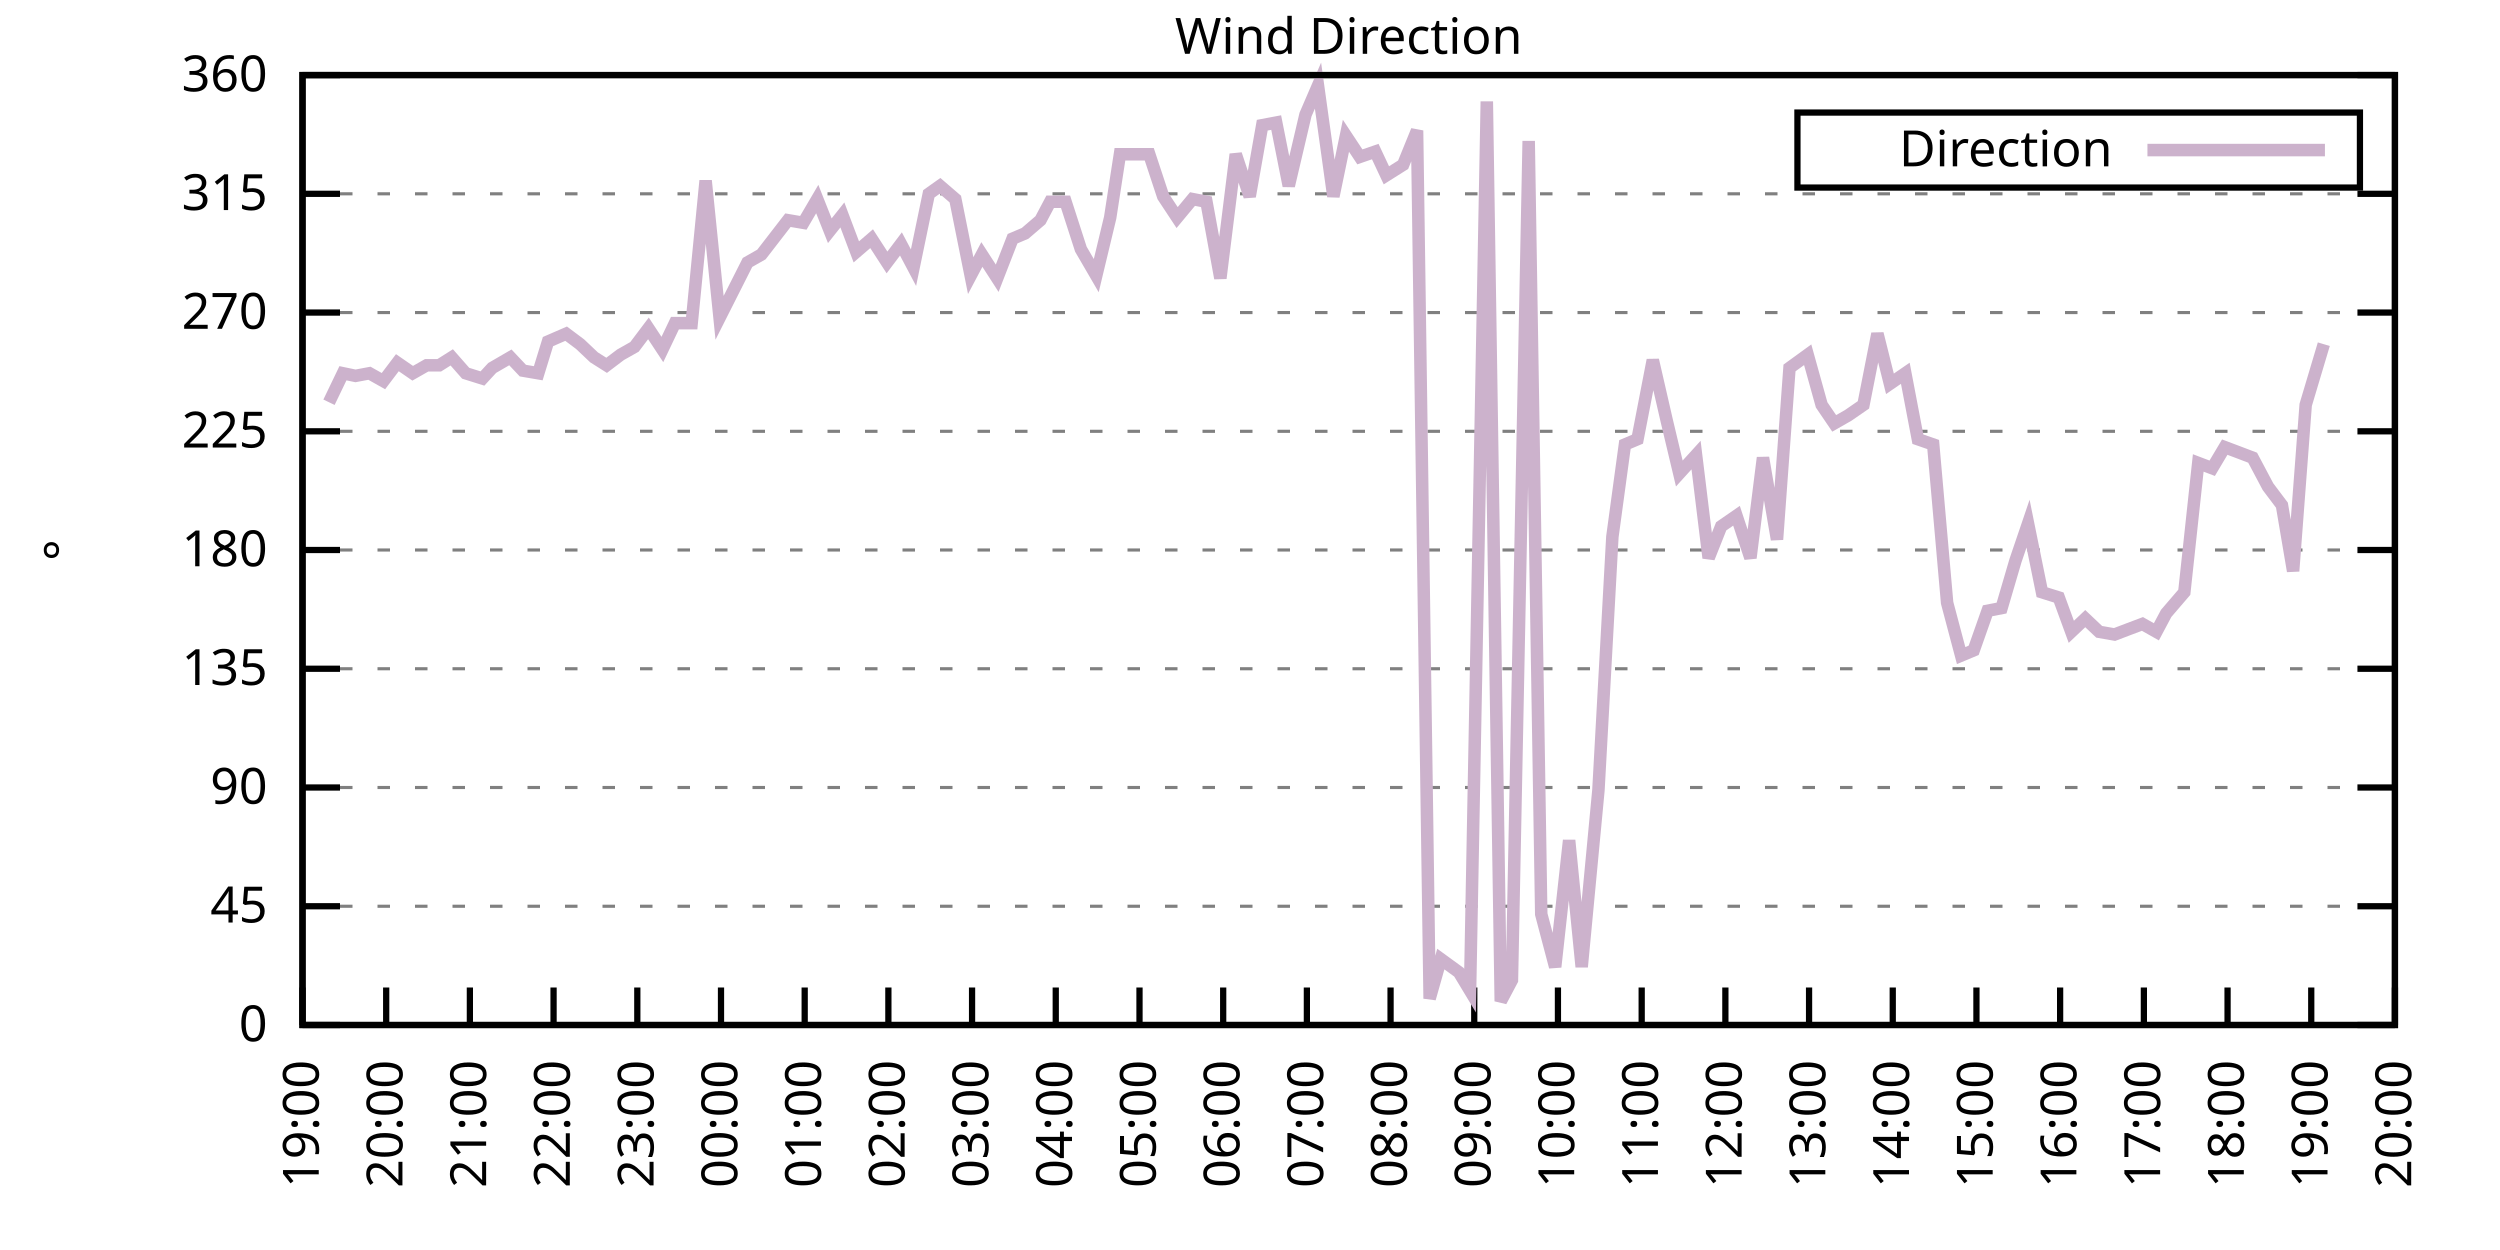
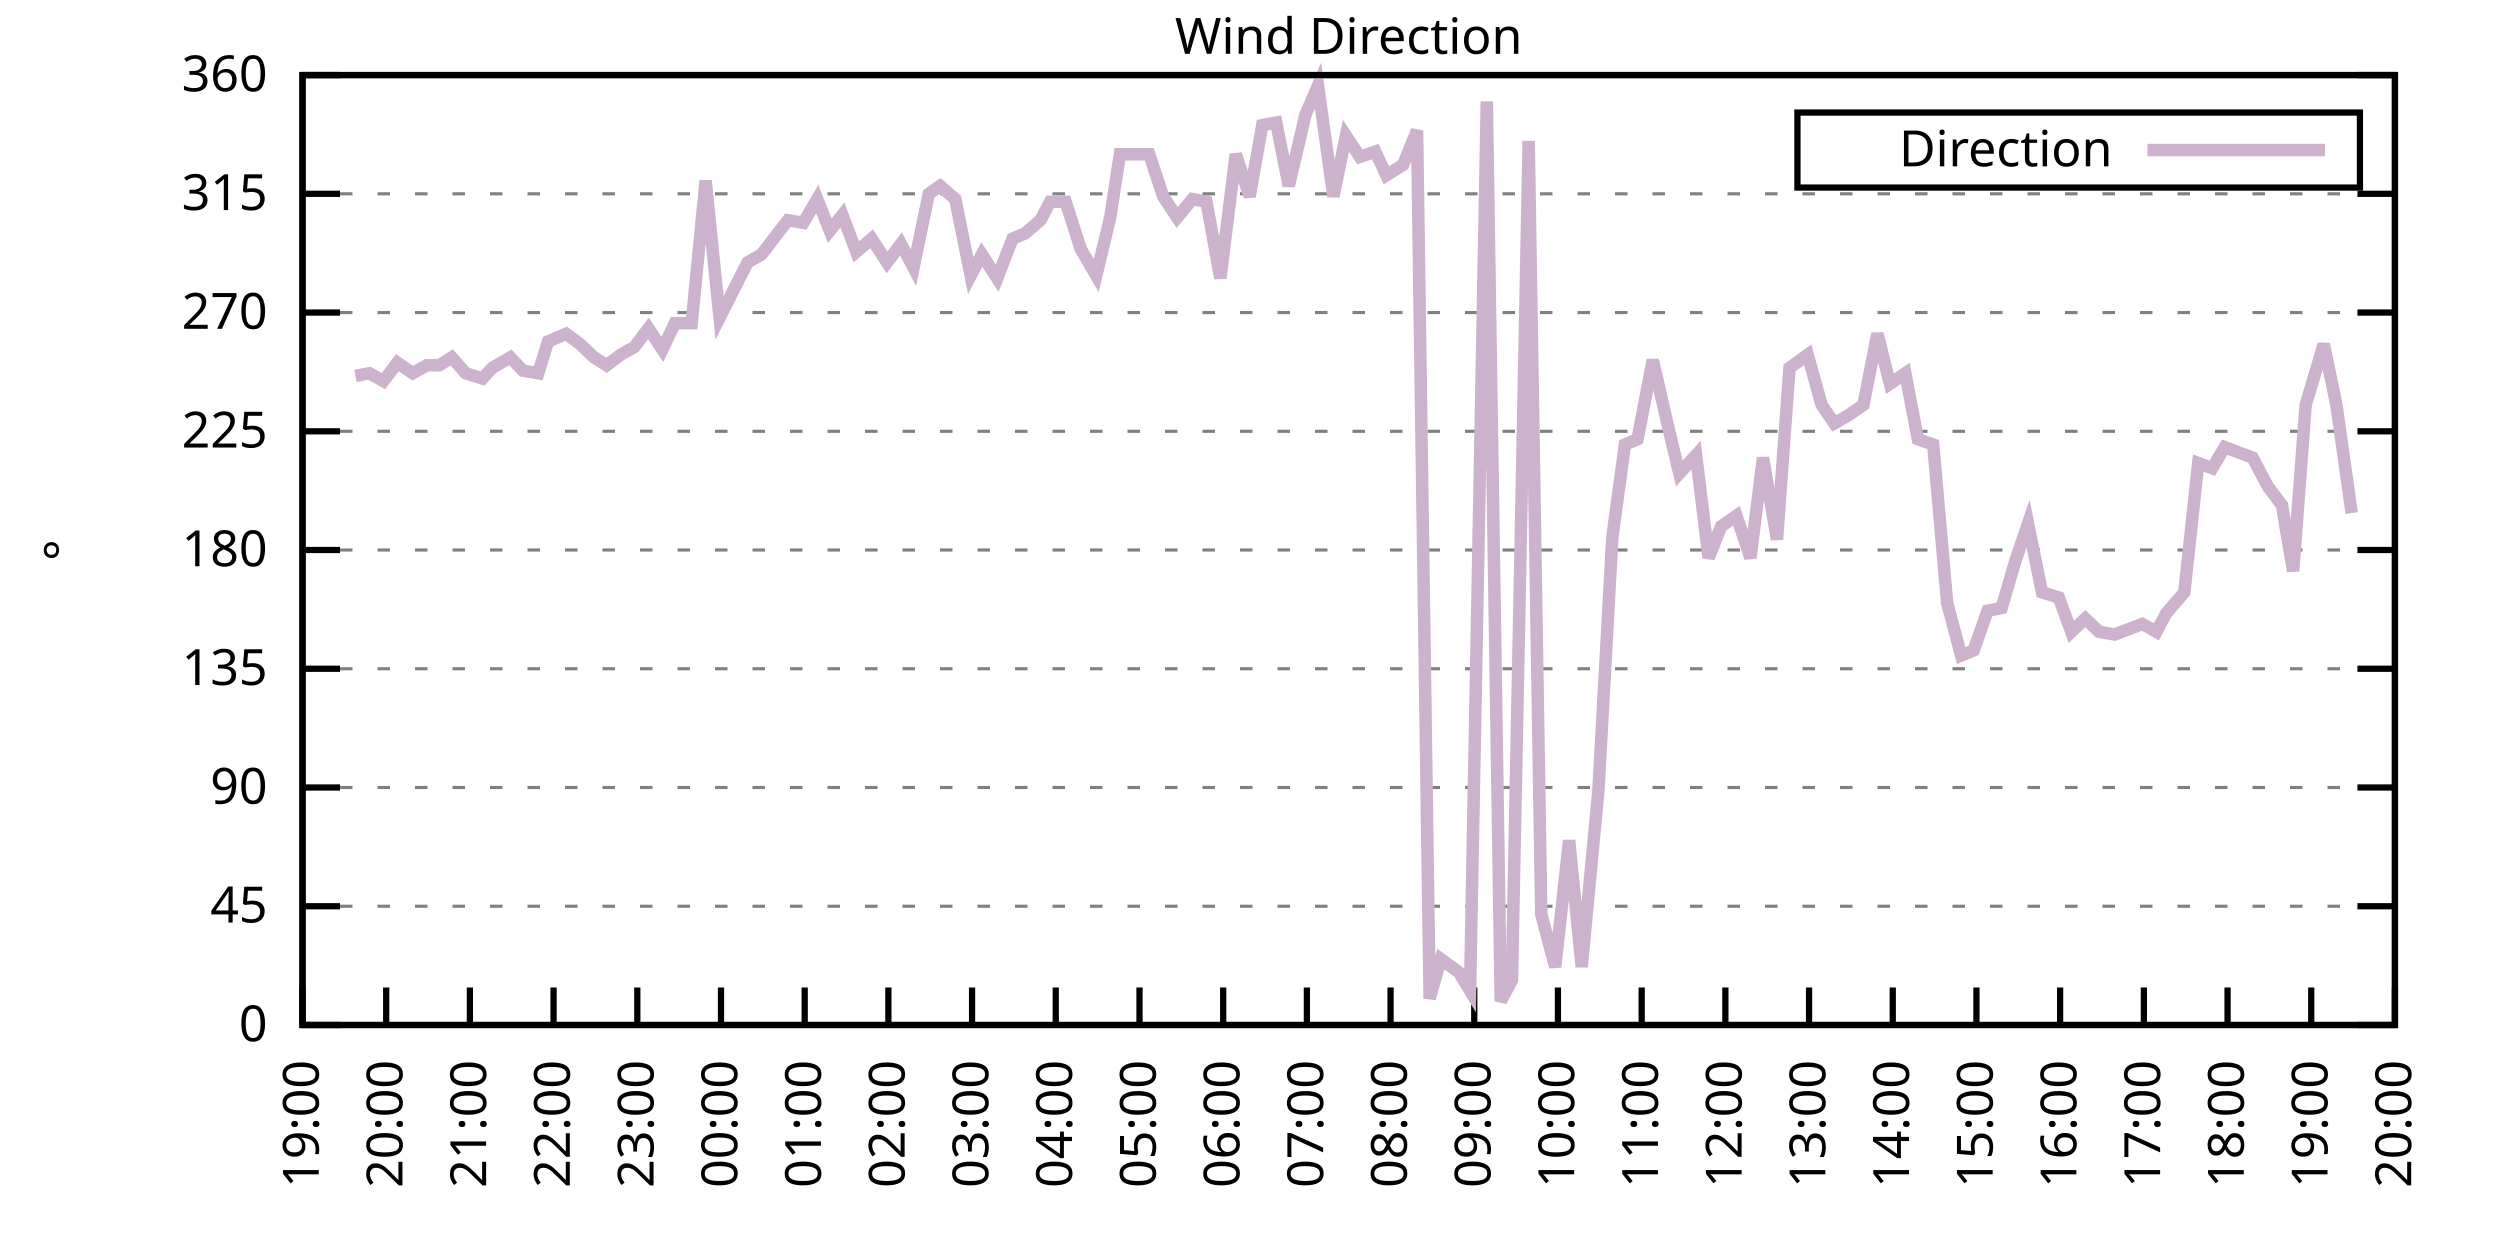
<svg xmlns="http://www.w3.org/2000/svg" xmlns:xlink="http://www.w3.org/1999/xlink" width="400" height="200" viewBox="0 0 400 200">
  <g id="gnuplot_canvas">
    <rect x="0" y="0" width="400" height="200" fill="none" />
    <defs>
      <circle id="gpDot" r="0.5" stroke-width="0.5" stroke="currentColor" />
      <path id="gpPt0" stroke-width="0.333" stroke="currentColor" d="M-1,0 h2 M0,-1 v2" />
      <path id="gpPt1" stroke-width="0.333" stroke="currentColor" d="M-1,-1 L1,1 M1,-1 L-1,1" />
      <path id="gpPt2" stroke-width="0.333" stroke="currentColor" d="M-1,0 L1,0 M0,-1 L0,1 M-1,-1 L1,1 M-1,1 L1,-1" />
      <rect id="gpPt3" stroke-width="0.333" stroke="currentColor" x="-1" y="-1" width="2" height="2" />
      <rect id="gpPt4" stroke-width="0.333" stroke="currentColor" fill="currentColor" x="-1" y="-1" width="2" height="2" />
      <circle id="gpPt5" stroke-width="0.333" stroke="currentColor" cx="0" cy="0" r="1" />
      <use xlink:href="#gpPt5" id="gpPt6" fill="currentColor" stroke="none" />
      <path id="gpPt7" stroke-width="0.333" stroke="currentColor" d="M0,-1.33 L-1.33,0.67 L1.33,0.67 z" />
      <use xlink:href="#gpPt7" id="gpPt8" fill="currentColor" stroke="none" />
      <use xlink:href="#gpPt7" id="gpPt9" stroke="currentColor" transform="rotate(180)" />
      <use xlink:href="#gpPt9" id="gpPt10" fill="currentColor" stroke="none" />
      <use xlink:href="#gpPt3" id="gpPt11" stroke="currentColor" transform="rotate(45)" />
      <use xlink:href="#gpPt11" id="gpPt12" fill="currentColor" stroke="none" />
      <path id="gpPt13" stroke-width="0.333" stroke="currentColor" d="M0,1.330 L1.265,0.411 L0.782,-1.067 L-0.782,-1.076 L-1.265,0.411 z" />
      <use xlink:href="#gpPt13" id="gpPt14" fill="currentColor" stroke="none" />
      <filter id="textbox" filterUnits="objectBoundingBox" x="0" y="0" height="1" width="1">
        <feFlood flood-color="white" flood-opacity="1" result="bgnd" />
        <feComposite in="SourceGraphic" in2="bgnd" operator="atop" />
      </filter>
      <filter id="greybox" filterUnits="objectBoundingBox" x="0" y="0" height="1" width="1">
        <feFlood flood-color="lightgrey" flood-opacity="1" result="grey" />
        <feComposite in="SourceGraphic" in2="grey" operator="atop" />
      </filter>
    </defs>
    <g fill="none" color="white" stroke="currentColor" stroke-width="1.00" stroke-linecap="butt" stroke-linejoin="miter">
</g>
    <g fill="none" color="black" stroke="currentColor" stroke-width="1.00" stroke-linecap="butt" stroke-linejoin="miter">
      <g stroke="none" shape-rendering="crispEdges">
        <polygon fill="rgb(255, 255, 255)" points="48.40,164.00 383.18,164.00 383.18,12.02 48.40,12.02 " />
      </g>
    </g>
    <g fill="none" color="black" stroke="currentColor" stroke-width="1.00" stroke-linecap="butt" stroke-linejoin="miter">
</g>
    <g fill="none" color="black" stroke="black" stroke-width="0.50" stroke-linecap="butt" stroke-linejoin="miter">
</g>
    <g fill="none" color="gray" stroke="currentColor" stroke-width="0.50" stroke-linecap="butt" stroke-linejoin="miter">
      <path stroke="gray" stroke-dasharray="2,4" class="gridline" d="M48.40,164.00 L383.19,164.00  " />
    </g>
    <g fill="none" color="gray" stroke="gray" stroke-width="1.00" stroke-linecap="butt" stroke-linejoin="miter">
</g>
    <g fill="none" color="black" stroke="currentColor" stroke-width="1.00" stroke-linecap="butt" stroke-linejoin="miter">
      <path stroke="black" d="M48.40,164.00 L54.40,164.00 M383.19,164.00 L377.19,164.00  " />
      <g transform="translate(42.80,166.60)" stroke="none" fill="black" font-family="Sans" font-size="8.00" text-anchor="end">
        <text>
          <tspan font-family="Sans"> 0</tspan>
        </text>
      </g>
    </g>
    <g fill="none" color="black" stroke="currentColor" stroke-width="1.00" stroke-linecap="butt" stroke-linejoin="miter">
</g>
    <g fill="none" color="black" stroke="black" stroke-width="0.50" stroke-linecap="butt" stroke-linejoin="miter">
</g>
    <g fill="none" color="gray" stroke="currentColor" stroke-width="0.50" stroke-linecap="butt" stroke-linejoin="miter">
      <path stroke="gray" stroke-dasharray="2,4" class="gridline" d="M48.40,145.00 L383.19,145.00  " />
    </g>
    <g fill="none" color="gray" stroke="gray" stroke-width="1.00" stroke-linecap="butt" stroke-linejoin="miter">
</g>
    <g fill="none" color="black" stroke="currentColor" stroke-width="1.00" stroke-linecap="butt" stroke-linejoin="miter">
      <path stroke="black" d="M48.40,145.00 L54.40,145.00 M383.19,145.00 L377.19,145.00  " />
      <g transform="translate(42.80,147.60)" stroke="none" fill="black" font-family="Sans" font-size="8.00" text-anchor="end">
        <text>
          <tspan font-family="Sans"> 45</tspan>
        </text>
      </g>
    </g>
    <g fill="none" color="black" stroke="currentColor" stroke-width="1.00" stroke-linecap="butt" stroke-linejoin="miter">
</g>
    <g fill="none" color="black" stroke="black" stroke-width="0.50" stroke-linecap="butt" stroke-linejoin="miter">
</g>
    <g fill="none" color="gray" stroke="currentColor" stroke-width="0.50" stroke-linecap="butt" stroke-linejoin="miter">
      <path stroke="gray" stroke-dasharray="2,4" class="gridline" d="M48.40,126.00 L383.19,126.00  " />
    </g>
    <g fill="none" color="gray" stroke="gray" stroke-width="1.00" stroke-linecap="butt" stroke-linejoin="miter">
</g>
    <g fill="none" color="black" stroke="currentColor" stroke-width="1.00" stroke-linecap="butt" stroke-linejoin="miter">
      <path stroke="black" d="M48.40,126.00 L54.40,126.00 M383.19,126.00 L377.19,126.00  " />
      <g transform="translate(42.80,128.60)" stroke="none" fill="black" font-family="Sans" font-size="8.00" text-anchor="end">
        <text>
          <tspan font-family="Sans"> 90</tspan>
        </text>
      </g>
    </g>
    <g fill="none" color="black" stroke="currentColor" stroke-width="1.00" stroke-linecap="butt" stroke-linejoin="miter">
</g>
    <g fill="none" color="black" stroke="black" stroke-width="0.50" stroke-linecap="butt" stroke-linejoin="miter">
</g>
    <g fill="none" color="gray" stroke="currentColor" stroke-width="0.50" stroke-linecap="butt" stroke-linejoin="miter">
      <path stroke="gray" stroke-dasharray="2,4" class="gridline" d="M48.40,107.00 L383.19,107.00  " />
    </g>
    <g fill="none" color="gray" stroke="gray" stroke-width="1.00" stroke-linecap="butt" stroke-linejoin="miter">
</g>
    <g fill="none" color="black" stroke="currentColor" stroke-width="1.00" stroke-linecap="butt" stroke-linejoin="miter">
      <path stroke="black" d="M48.40,107.00 L54.40,107.00 M383.19,107.00 L377.19,107.00  " />
      <g transform="translate(42.80,109.60)" stroke="none" fill="black" font-family="Sans" font-size="8.00" text-anchor="end">
        <text>
          <tspan font-family="Sans"> 135</tspan>
        </text>
      </g>
    </g>
    <g fill="none" color="black" stroke="currentColor" stroke-width="1.00" stroke-linecap="butt" stroke-linejoin="miter">
</g>
    <g fill="none" color="black" stroke="black" stroke-width="0.50" stroke-linecap="butt" stroke-linejoin="miter">
</g>
    <g fill="none" color="gray" stroke="currentColor" stroke-width="0.50" stroke-linecap="butt" stroke-linejoin="miter">
      <path stroke="gray" stroke-dasharray="2,4" class="gridline" d="M48.40,88.00 L383.19,88.00  " />
    </g>
    <g fill="none" color="gray" stroke="gray" stroke-width="1.00" stroke-linecap="butt" stroke-linejoin="miter">
</g>
    <g fill="none" color="black" stroke="currentColor" stroke-width="1.00" stroke-linecap="butt" stroke-linejoin="miter">
      <path stroke="black" d="M48.40,88.00 L54.40,88.00 M383.19,88.00 L377.19,88.00  " />
      <g transform="translate(42.80,90.60)" stroke="none" fill="black" font-family="Sans" font-size="8.00" text-anchor="end">
        <text>
          <tspan font-family="Sans"> 180</tspan>
        </text>
      </g>
    </g>
    <g fill="none" color="black" stroke="currentColor" stroke-width="1.00" stroke-linecap="butt" stroke-linejoin="miter">
</g>
    <g fill="none" color="black" stroke="black" stroke-width="0.50" stroke-linecap="butt" stroke-linejoin="miter">
</g>
    <g fill="none" color="gray" stroke="currentColor" stroke-width="0.50" stroke-linecap="butt" stroke-linejoin="miter">
      <path stroke="gray" stroke-dasharray="2,4" class="gridline" d="M48.40,69.01 L383.19,69.01  " />
    </g>
    <g fill="none" color="gray" stroke="gray" stroke-width="1.00" stroke-linecap="butt" stroke-linejoin="miter">
</g>
    <g fill="none" color="black" stroke="currentColor" stroke-width="1.00" stroke-linecap="butt" stroke-linejoin="miter">
      <path stroke="black" d="M48.40,69.01 L54.40,69.01 M383.19,69.01 L377.19,69.01  " />
      <g transform="translate(42.80,71.61)" stroke="none" fill="black" font-family="Sans" font-size="8.00" text-anchor="end">
        <text>
          <tspan font-family="Sans"> 225</tspan>
        </text>
      </g>
    </g>
    <g fill="none" color="black" stroke="currentColor" stroke-width="1.00" stroke-linecap="butt" stroke-linejoin="miter">
</g>
    <g fill="none" color="black" stroke="black" stroke-width="0.50" stroke-linecap="butt" stroke-linejoin="miter">
</g>
    <g fill="none" color="gray" stroke="currentColor" stroke-width="0.50" stroke-linecap="butt" stroke-linejoin="miter">
      <path stroke="gray" stroke-dasharray="2,4" class="gridline" d="M48.40,50.01 L383.19,50.01  " />
    </g>
    <g fill="none" color="gray" stroke="gray" stroke-width="1.00" stroke-linecap="butt" stroke-linejoin="miter">
</g>
    <g fill="none" color="black" stroke="currentColor" stroke-width="1.00" stroke-linecap="butt" stroke-linejoin="miter">
      <path stroke="black" d="M48.40,50.01 L54.40,50.01 M383.19,50.01 L377.19,50.01  " />
      <g transform="translate(42.80,52.61)" stroke="none" fill="black" font-family="Sans" font-size="8.00" text-anchor="end">
        <text>
          <tspan font-family="Sans"> 270</tspan>
        </text>
      </g>
    </g>
    <g fill="none" color="black" stroke="currentColor" stroke-width="1.00" stroke-linecap="butt" stroke-linejoin="miter">
</g>
    <g fill="none" color="black" stroke="black" stroke-width="0.50" stroke-linecap="butt" stroke-linejoin="miter">
</g>
    <g fill="none" color="gray" stroke="currentColor" stroke-width="0.50" stroke-linecap="butt" stroke-linejoin="miter">
      <path stroke="gray" stroke-dasharray="2,4" class="gridline" d="M48.40,31.01 L383.19,31.01  " />
    </g>
    <g fill="none" color="gray" stroke="gray" stroke-width="1.00" stroke-linecap="butt" stroke-linejoin="miter">
</g>
    <g fill="none" color="black" stroke="currentColor" stroke-width="1.00" stroke-linecap="butt" stroke-linejoin="miter">
      <path stroke="black" d="M48.40,31.01 L54.40,31.01 M383.19,31.01 L377.19,31.01  " />
      <g transform="translate(42.80,33.61)" stroke="none" fill="black" font-family="Sans" font-size="8.00" text-anchor="end">
        <text>
          <tspan font-family="Sans"> 315</tspan>
        </text>
      </g>
    </g>
    <g fill="none" color="black" stroke="currentColor" stroke-width="1.00" stroke-linecap="butt" stroke-linejoin="miter">
</g>
    <g fill="none" color="black" stroke="black" stroke-width="0.50" stroke-linecap="butt" stroke-linejoin="miter">
</g>
    <g fill="none" color="gray" stroke="currentColor" stroke-width="0.50" stroke-linecap="butt" stroke-linejoin="miter">
      <path stroke="gray" stroke-dasharray="2,4" class="gridline" d="M48.40,12.01 L383.19,12.01  " />
    </g>
    <g fill="none" color="gray" stroke="gray" stroke-width="1.00" stroke-linecap="butt" stroke-linejoin="miter">
</g>
    <g fill="none" color="black" stroke="currentColor" stroke-width="1.00" stroke-linecap="butt" stroke-linejoin="miter">
      <path stroke="black" d="M48.40,12.01 L54.40,12.01 M383.19,12.01 L377.19,12.01  " />
      <g transform="translate(42.80,14.61)" stroke="none" fill="black" font-family="Sans" font-size="8.00" text-anchor="end">
        <text>
          <tspan font-family="Sans"> 360</tspan>
        </text>
      </g>
    </g>
    <g fill="none" color="black" stroke="currentColor" stroke-width="1.00" stroke-linecap="butt" stroke-linejoin="miter">
      <path stroke="black" d="M48.40,164.00 L48.40,158.00  " />
      <g transform="translate(51.00,169.60) rotate(270.00)" stroke="none" fill="black" font-family="Sans" font-size="8.00" text-anchor="end">
        <text>
          <tspan font-family="Sans">19:00</tspan>
        </text>
      </g>
    </g>
    <g fill="none" color="black" stroke="currentColor" stroke-width="1.00" stroke-linecap="butt" stroke-linejoin="miter">
      <path stroke="black" d="M61.79,164.00 L61.79,158.00  " />
      <g transform="translate(64.39,169.60) rotate(270.00)" stroke="none" fill="black" font-family="Sans" font-size="8.00" text-anchor="end">
        <text>
          <tspan font-family="Sans">20:00</tspan>
        </text>
      </g>
    </g>
    <g fill="none" color="black" stroke="currentColor" stroke-width="1.00" stroke-linecap="butt" stroke-linejoin="miter">
      <path stroke="black" d="M75.18,164.00 L75.18,158.00  " />
      <g transform="translate(77.78,169.60) rotate(270.00)" stroke="none" fill="black" font-family="Sans" font-size="8.00" text-anchor="end">
        <text>
          <tspan font-family="Sans">21:00</tspan>
        </text>
      </g>
    </g>
    <g fill="none" color="black" stroke="currentColor" stroke-width="1.00" stroke-linecap="butt" stroke-linejoin="miter">
      <path stroke="black" d="M88.57,164.00 L88.57,158.00  " />
      <g transform="translate(91.17,169.60) rotate(270.00)" stroke="none" fill="black" font-family="Sans" font-size="8.00" text-anchor="end">
        <text>
          <tspan font-family="Sans">22:00</tspan>
        </text>
      </g>
    </g>
    <g fill="none" color="black" stroke="currentColor" stroke-width="1.00" stroke-linecap="butt" stroke-linejoin="miter">
      <path stroke="black" d="M101.97,164.00 L101.97,158.00  " />
      <g transform="translate(104.57,169.60) rotate(270.00)" stroke="none" fill="black" font-family="Sans" font-size="8.00" text-anchor="end">
        <text>
          <tspan font-family="Sans">23:00</tspan>
        </text>
      </g>
    </g>
    <g fill="none" color="black" stroke="currentColor" stroke-width="1.00" stroke-linecap="butt" stroke-linejoin="miter">
      <path stroke="black" d="M115.36,164.00 L115.36,158.00  " />
      <g transform="translate(117.96,169.60) rotate(270.00)" stroke="none" fill="black" font-family="Sans" font-size="8.00" text-anchor="end">
        <text>
          <tspan font-family="Sans">00:00</tspan>
        </text>
      </g>
    </g>
    <g fill="none" color="black" stroke="currentColor" stroke-width="1.00" stroke-linecap="butt" stroke-linejoin="miter">
      <path stroke="black" d="M128.75,164.00 L128.75,158.00  " />
      <g transform="translate(131.35,169.60) rotate(270.00)" stroke="none" fill="black" font-family="Sans" font-size="8.00" text-anchor="end">
        <text>
          <tspan font-family="Sans">01:00</tspan>
        </text>
      </g>
    </g>
    <g fill="none" color="black" stroke="currentColor" stroke-width="1.00" stroke-linecap="butt" stroke-linejoin="miter">
      <path stroke="black" d="M142.14,164.00 L142.14,158.00  " />
      <g transform="translate(144.74,169.60) rotate(270.00)" stroke="none" fill="black" font-family="Sans" font-size="8.00" text-anchor="end">
        <text>
          <tspan font-family="Sans">02:00</tspan>
        </text>
      </g>
    </g>
    <g fill="none" color="black" stroke="currentColor" stroke-width="1.00" stroke-linecap="butt" stroke-linejoin="miter">
      <path stroke="black" d="M155.53,164.00 L155.53,158.00  " />
      <g transform="translate(158.13,169.60) rotate(270.00)" stroke="none" fill="black" font-family="Sans" font-size="8.00" text-anchor="end">
        <text>
          <tspan font-family="Sans">03:00</tspan>
        </text>
      </g>
    </g>
    <g fill="none" color="black" stroke="currentColor" stroke-width="1.00" stroke-linecap="butt" stroke-linejoin="miter">
      <path stroke="black" d="M168.92,164.00 L168.92,158.00  " />
      <g transform="translate(171.52,169.60) rotate(270.00)" stroke="none" fill="black" font-family="Sans" font-size="8.00" text-anchor="end">
        <text>
          <tspan font-family="Sans">04:00</tspan>
        </text>
      </g>
    </g>
    <g fill="none" color="black" stroke="currentColor" stroke-width="1.00" stroke-linecap="butt" stroke-linejoin="miter">
      <path stroke="black" d="M182.32,164.00 L182.32,158.00  " />
      <g transform="translate(184.92,169.60) rotate(270.00)" stroke="none" fill="black" font-family="Sans" font-size="8.00" text-anchor="end">
        <text>
          <tspan font-family="Sans">05:00</tspan>
        </text>
      </g>
    </g>
    <g fill="none" color="black" stroke="currentColor" stroke-width="1.00" stroke-linecap="butt" stroke-linejoin="miter">
      <path stroke="black" d="M195.71,164.00 L195.71,158.00  " />
      <g transform="translate(198.31,169.60) rotate(270.00)" stroke="none" fill="black" font-family="Sans" font-size="8.00" text-anchor="end">
        <text>
          <tspan font-family="Sans">06:00</tspan>
        </text>
      </g>
    </g>
    <g fill="none" color="black" stroke="currentColor" stroke-width="1.00" stroke-linecap="butt" stroke-linejoin="miter">
      <path stroke="black" d="M209.10,164.00 L209.10,158.00  " />
      <g transform="translate(211.70,169.60) rotate(270.00)" stroke="none" fill="black" font-family="Sans" font-size="8.00" text-anchor="end">
        <text>
          <tspan font-family="Sans">07:00</tspan>
        </text>
      </g>
    </g>
    <g fill="none" color="black" stroke="currentColor" stroke-width="1.00" stroke-linecap="butt" stroke-linejoin="miter">
      <path stroke="black" d="M222.49,164.00 L222.49,158.00  " />
      <g transform="translate(225.09,169.60) rotate(270.00)" stroke="none" fill="black" font-family="Sans" font-size="8.00" text-anchor="end">
        <text>
          <tspan font-family="Sans">08:00</tspan>
        </text>
      </g>
    </g>
    <g fill="none" color="black" stroke="currentColor" stroke-width="1.00" stroke-linecap="butt" stroke-linejoin="miter">
      <path stroke="black" d="M235.88,164.00 L235.88,158.00  " />
      <g transform="translate(238.48,169.60) rotate(270.00)" stroke="none" fill="black" font-family="Sans" font-size="8.00" text-anchor="end">
        <text>
          <tspan font-family="Sans">09:00</tspan>
        </text>
      </g>
    </g>
    <g fill="none" color="black" stroke="currentColor" stroke-width="1.00" stroke-linecap="butt" stroke-linejoin="miter">
      <path stroke="black" d="M249.27,164.00 L249.27,158.00  " />
      <g transform="translate(251.87,169.60) rotate(270.00)" stroke="none" fill="black" font-family="Sans" font-size="8.00" text-anchor="end">
        <text>
          <tspan font-family="Sans">10:00</tspan>
        </text>
      </g>
    </g>
    <g fill="none" color="black" stroke="currentColor" stroke-width="1.00" stroke-linecap="butt" stroke-linejoin="miter">
      <path stroke="black" d="M262.67,164.00 L262.67,158.00  " />
      <g transform="translate(265.27,169.60) rotate(270.00)" stroke="none" fill="black" font-family="Sans" font-size="8.00" text-anchor="end">
        <text>
          <tspan font-family="Sans">11:00</tspan>
        </text>
      </g>
    </g>
    <g fill="none" color="black" stroke="currentColor" stroke-width="1.00" stroke-linecap="butt" stroke-linejoin="miter">
      <path stroke="black" d="M276.06,164.00 L276.06,158.00  " />
      <g transform="translate(278.66,169.60) rotate(270.00)" stroke="none" fill="black" font-family="Sans" font-size="8.00" text-anchor="end">
        <text>
          <tspan font-family="Sans">12:00</tspan>
        </text>
      </g>
    </g>
    <g fill="none" color="black" stroke="currentColor" stroke-width="1.00" stroke-linecap="butt" stroke-linejoin="miter">
      <path stroke="black" d="M289.45,164.00 L289.45,158.00  " />
      <g transform="translate(292.05,169.60) rotate(270.00)" stroke="none" fill="black" font-family="Sans" font-size="8.00" text-anchor="end">
        <text>
          <tspan font-family="Sans">13:00</tspan>
        </text>
      </g>
    </g>
    <g fill="none" color="black" stroke="currentColor" stroke-width="1.00" stroke-linecap="butt" stroke-linejoin="miter">
      <path stroke="black" d="M302.84,164.00 L302.84,158.00  " />
      <g transform="translate(305.44,169.60) rotate(270.00)" stroke="none" fill="black" font-family="Sans" font-size="8.00" text-anchor="end">
        <text>
          <tspan font-family="Sans">14:00</tspan>
        </text>
      </g>
    </g>
    <g fill="none" color="black" stroke="currentColor" stroke-width="1.00" stroke-linecap="butt" stroke-linejoin="miter">
      <path stroke="black" d="M316.23,164.00 L316.23,158.00  " />
      <g transform="translate(318.83,169.60) rotate(270.00)" stroke="none" fill="black" font-family="Sans" font-size="8.00" text-anchor="end">
        <text>
          <tspan font-family="Sans">15:00</tspan>
        </text>
      </g>
    </g>
    <g fill="none" color="black" stroke="currentColor" stroke-width="1.00" stroke-linecap="butt" stroke-linejoin="miter">
      <path stroke="black" d="M329.62,164.00 L329.62,158.00  " />
      <g transform="translate(332.22,169.60) rotate(270.00)" stroke="none" fill="black" font-family="Sans" font-size="8.00" text-anchor="end">
        <text>
          <tspan font-family="Sans">16:00</tspan>
        </text>
      </g>
    </g>
    <g fill="none" color="black" stroke="currentColor" stroke-width="1.00" stroke-linecap="butt" stroke-linejoin="miter">
      <path stroke="black" d="M343.02,164.00 L343.02,158.00  " />
      <g transform="translate(345.62,169.60) rotate(270.00)" stroke="none" fill="black" font-family="Sans" font-size="8.00" text-anchor="end">
        <text>
          <tspan font-family="Sans">17:00</tspan>
        </text>
      </g>
    </g>
    <g fill="none" color="black" stroke="currentColor" stroke-width="1.00" stroke-linecap="butt" stroke-linejoin="miter">
      <path stroke="black" d="M356.41,164.00 L356.41,158.00  " />
      <g transform="translate(359.01,169.60) rotate(270.00)" stroke="none" fill="black" font-family="Sans" font-size="8.00" text-anchor="end">
        <text>
          <tspan font-family="Sans">18:00</tspan>
        </text>
      </g>
    </g>
    <g fill="none" color="black" stroke="currentColor" stroke-width="1.00" stroke-linecap="butt" stroke-linejoin="miter">
      <path stroke="black" d="M369.80,164.00 L369.80,158.00  " />
      <g transform="translate(372.40,169.60) rotate(270.00)" stroke="none" fill="black" font-family="Sans" font-size="8.00" text-anchor="end">
        <text>
          <tspan font-family="Sans">19:00</tspan>
        </text>
      </g>
    </g>
    <g fill="none" color="black" stroke="currentColor" stroke-width="1.00" stroke-linecap="butt" stroke-linejoin="miter">
      <path stroke="black" d="M383.19,164.00 L383.19,158.00  " />
      <g transform="translate(385.79,169.60) rotate(270.00)" stroke="none" fill="black" font-family="Sans" font-size="8.00" text-anchor="end">
        <text>
          <tspan font-family="Sans">20:00</tspan>
        </text>
      </g>
    </g>
    <g fill="none" color="black" stroke="currentColor" stroke-width="1.00" stroke-linecap="butt" stroke-linejoin="miter">
</g>
    <g fill="none" color="black" stroke="currentColor" stroke-width="1.00" stroke-linecap="butt" stroke-linejoin="miter">
      <path stroke="black" d="M48.40,12.01 L48.40,164.00 L383.19,164.00 L383.19,12.01 L48.40,12.01 Z  " />
    </g>
    <g fill="none" color="black" stroke="currentColor" stroke-width="1.00" stroke-linecap="butt" stroke-linejoin="miter">
</g>
    <g fill="none" color="black" stroke="currentColor" stroke-width="1.00" stroke-linecap="butt" stroke-linejoin="miter">
      <path stroke="black" d="M287.59,30.01 L287.59,18.01 L377.59,18.01 L377.59,30.01 L287.59,30.01 Z  " />
    </g>
    <g id="Wind_direction_plot_1">
      <g fill="none" color="white" stroke="black" stroke-width="2.00" stroke-linecap="butt" stroke-linejoin="miter">
</g>
      <g fill="none" color="black" stroke="currentColor" stroke-width="2.00" stroke-linecap="butt" stroke-linejoin="miter">
        <g transform="translate(337.99,26.61)" stroke="none" fill="black" font-family="Sans" font-size="8.00" text-anchor="end">
          <text>
            <tspan font-family="Sans">Direction</tspan>
          </text>
        </g>
      </g>
      <g fill="none" color="black" stroke="currentColor" stroke-width="2.00" stroke-linecap="butt" stroke-linejoin="miter">
-         <path stroke="rgb(204, 178, 204)" d="M343.59,24.01 L371.99,24.01 M52.64,64.36 L54.87,59.72 L56.88,60.14 L59.11,59.72 L61.35,60.98 L63.58,58.03   L66.03,59.72 L68.26,58.45 L70.27,58.45 L72.28,57.18 L74.51,59.72 L77.19,60.56 L78.75,58.87 L81.66,57.18   L83.66,59.30 L86.12,59.72 L87.68,54.65 L90.58,53.39 L92.82,55.07 L95.05,57.18 L97.06,58.45 L99.29,56.76   L101.52,55.50 L103.75,52.54 L105.98,55.92 L107.99,51.70 L110.67,51.70 L112.90,28.90 L115.13,50.85 L119.60,41.99   L121.83,40.72 L126.07,35.23 L128.53,35.65 L130.76,31.85 L132.77,36.92 L134.78,34.39 L137.01,40.30 L139.46,38.19   L141.92,41.99 L144.15,39.03 L146.16,42.83 L148.61,31.01 L150.40,29.74 L152.85,31.85 L155.31,44.10 L157.10,40.72   L159.55,44.52 L162.01,38.19 L164.01,37.34 L166.47,35.23 L168.03,32.28 L170.49,32.28 L172.94,39.87 L175.40,44.10   L177.63,34.81 L179.19,24.68 L181.87,24.68 L183.88,24.68 L186.11,31.43 L188.34,34.81 L190.80,31.85 L193.03,32.28   L195.26,44.52 L197.72,24.68 L199.95,31.43 L201.96,20.03 L204.19,19.61 L206.20,29.74 L208.88,18.34 L210.88,13.70   L213.34,31.43 L215.35,21.72 L217.58,25.10 L220.04,24.25 L221.82,28.05 L224.50,26.36 L226.73,20.88 L228.74,159.78   L230.53,153.45 L233.43,155.56 L235.21,158.51 L237.89,16.23 L240.12,160.20 L241.91,156.82 L244.59,22.56 L246.60,146.27   L248.83,154.71 L251.06,134.45 L253.07,154.71 L255.75,126.42 L257.98,85.89 L259.99,71.12 L262.00,70.27 L264.45,57.61   L266.68,67.32 L268.69,75.76 L271.37,72.81 L273.38,89.27 L275.39,84.21 L277.84,82.52 L280.07,89.27 L282.08,73.23   L284.32,86.32 L286.32,58.87 L289.23,56.76 L291.46,64.78 L293.47,67.74 L295.70,66.47 L298.15,64.78 L300.39,53.39   L302.39,61.41 L304.85,59.72 L306.86,70.27 L309.31,71.12 L311.54,96.45 L313.78,104.89 L315.79,104.05 L318.02,97.72   L320.25,97.29 L322.48,89.69 L324.49,83.78 L326.72,94.76 L329.40,95.60 L331.41,101.09 L333.64,98.98 L335.87,101.09   L338.33,101.52 L340.56,100.67 L342.79,99.83 L345.02,101.09 L346.59,98.14 L349.49,94.76 L351.72,74.07 L353.95,74.92   L355.96,71.54 L358.19,72.38 L360.42,73.23 L362.88,77.87 L365.11,80.83 L366.90,91.38 L368.91,64.78 L371.81,55.07    " />
+         <path stroke="rgb(204, 178, 204)" d="M343.59,24.01 L371.99,24.01 M56.88,60.14 L59.11,59.72 L61.35,60.98 L63.58,58.03 L66.03,59.72 L68.26,58.45   L70.27,58.45 L72.28,57.18 L74.51,59.72 L77.19,60.56 L78.75,58.87 L81.66,57.18 L83.66,59.30 L86.12,59.72   L87.68,54.65 L90.58,53.39 L92.82,55.07 L95.05,57.18 L97.06,58.45 L99.29,56.76 L101.52,55.50 L103.75,52.54   L105.98,55.92 L107.99,51.70 L110.67,51.70 L112.90,28.90 L115.13,50.85 L119.60,41.99 L121.83,40.72 L126.07,35.23   L128.53,35.65 L130.76,31.85 L132.77,36.92 L134.78,34.39 L137.01,40.30 L139.46,38.19 L141.92,41.99 L144.15,39.03   L146.16,42.83 L148.61,31.01 L150.40,29.74 L152.85,31.85 L155.31,44.10 L157.10,40.72 L159.55,44.52 L162.01,38.19   L164.01,37.34 L166.47,35.23 L168.03,32.28 L170.49,32.28 L172.94,39.87 L175.40,44.10 L177.63,34.81 L179.19,24.68   L181.87,24.68 L183.88,24.68 L186.11,31.43 L188.34,34.81 L190.80,31.85 L193.03,32.28 L195.26,44.52 L197.72,24.68   L199.95,31.43 L201.96,20.03 L204.19,19.61 L206.20,29.74 L208.88,18.34 L210.88,13.70 L213.34,31.43 L215.35,21.72   L217.58,25.10 L220.04,24.25 L221.82,28.05 L224.50,26.36 L226.73,20.88 L228.74,159.78 L230.53,153.45 L233.43,155.56   L235.21,158.51 L237.89,16.23 L240.12,160.20 L241.91,156.82 L244.59,22.56 L246.60,146.27 L248.83,154.71 L251.06,134.45   L253.07,154.71 L255.75,126.42 L257.98,85.89 L259.99,71.12 L262.00,70.27 L264.45,57.61 L266.68,67.32 L268.69,75.76   L271.37,72.81 L273.38,89.27 L275.39,84.21 L277.84,82.52 L280.07,89.27 L282.08,73.23 L284.32,86.32 L286.32,58.87   L289.23,56.76 L291.46,64.78 L293.47,67.74 L295.70,66.47 L298.15,64.78 L300.39,53.39 L302.39,61.41 L304.85,59.72   L306.86,70.27 L309.31,71.12 L311.54,96.45 L313.78,104.89 L315.79,104.05 L318.02,97.72 L320.25,97.29 L322.48,89.69   L324.49,83.78 L326.72,94.76 L329.40,95.60 L331.41,101.09 L333.64,98.98 L335.87,101.09 L338.33,101.52 L340.56,100.67   L342.79,99.83 L345.02,101.09 L346.59,98.14 L349.49,94.76 L351.72,74.07 L353.95,74.92 L355.96,71.54 L358.19,72.38   L360.42,73.23 L362.88,77.87 L365.11,80.83 L366.90,91.38 L368.91,64.78 L371.81,55.07 L373.82,64.78 L376.27,82.09    " />
      </g>
    </g>
    <g fill="none" color="black" stroke="currentColor" stroke-width="2.00" stroke-linecap="butt" stroke-linejoin="miter">
</g>
    <g fill="none" color="black" stroke="black" stroke-width="1.00" stroke-linecap="butt" stroke-linejoin="miter">
</g>
    <g fill="none" color="black" stroke="currentColor" stroke-width="1.00" stroke-linecap="butt" stroke-linejoin="miter">
      <path stroke="black" d="M48.40,12.01 L48.40,164.00 L383.19,164.00 L383.19,12.01 L48.40,12.01 Z  " />
      <g transform="translate(12.80,88.01) rotate(270.00)" stroke="none" fill="black" font-family="Sans" font-size="8.00" text-anchor="middle">
        <text>
          <tspan font-family="Sans">°</tspan>
        </text>
      </g>
    </g>
    <g fill="none" color="black" stroke="currentColor" stroke-width="1.00" stroke-linecap="butt" stroke-linejoin="miter">
</g>
    <g fill="none" color="black" stroke="currentColor" stroke-width="1.00" stroke-linecap="butt" stroke-linejoin="miter">
      <g transform="translate(215.79,8.61)" stroke="none" fill="black" font-family="Sans" font-size="8.00" text-anchor="middle">
        <text>
          <tspan font-family="Sans">Wind Direction</tspan>
        </text>
      </g>
    </g>
    <g fill="none" color="black" stroke="currentColor" stroke-width="1.00" stroke-linecap="butt" stroke-linejoin="miter">
</g>
  </g>
</svg>
